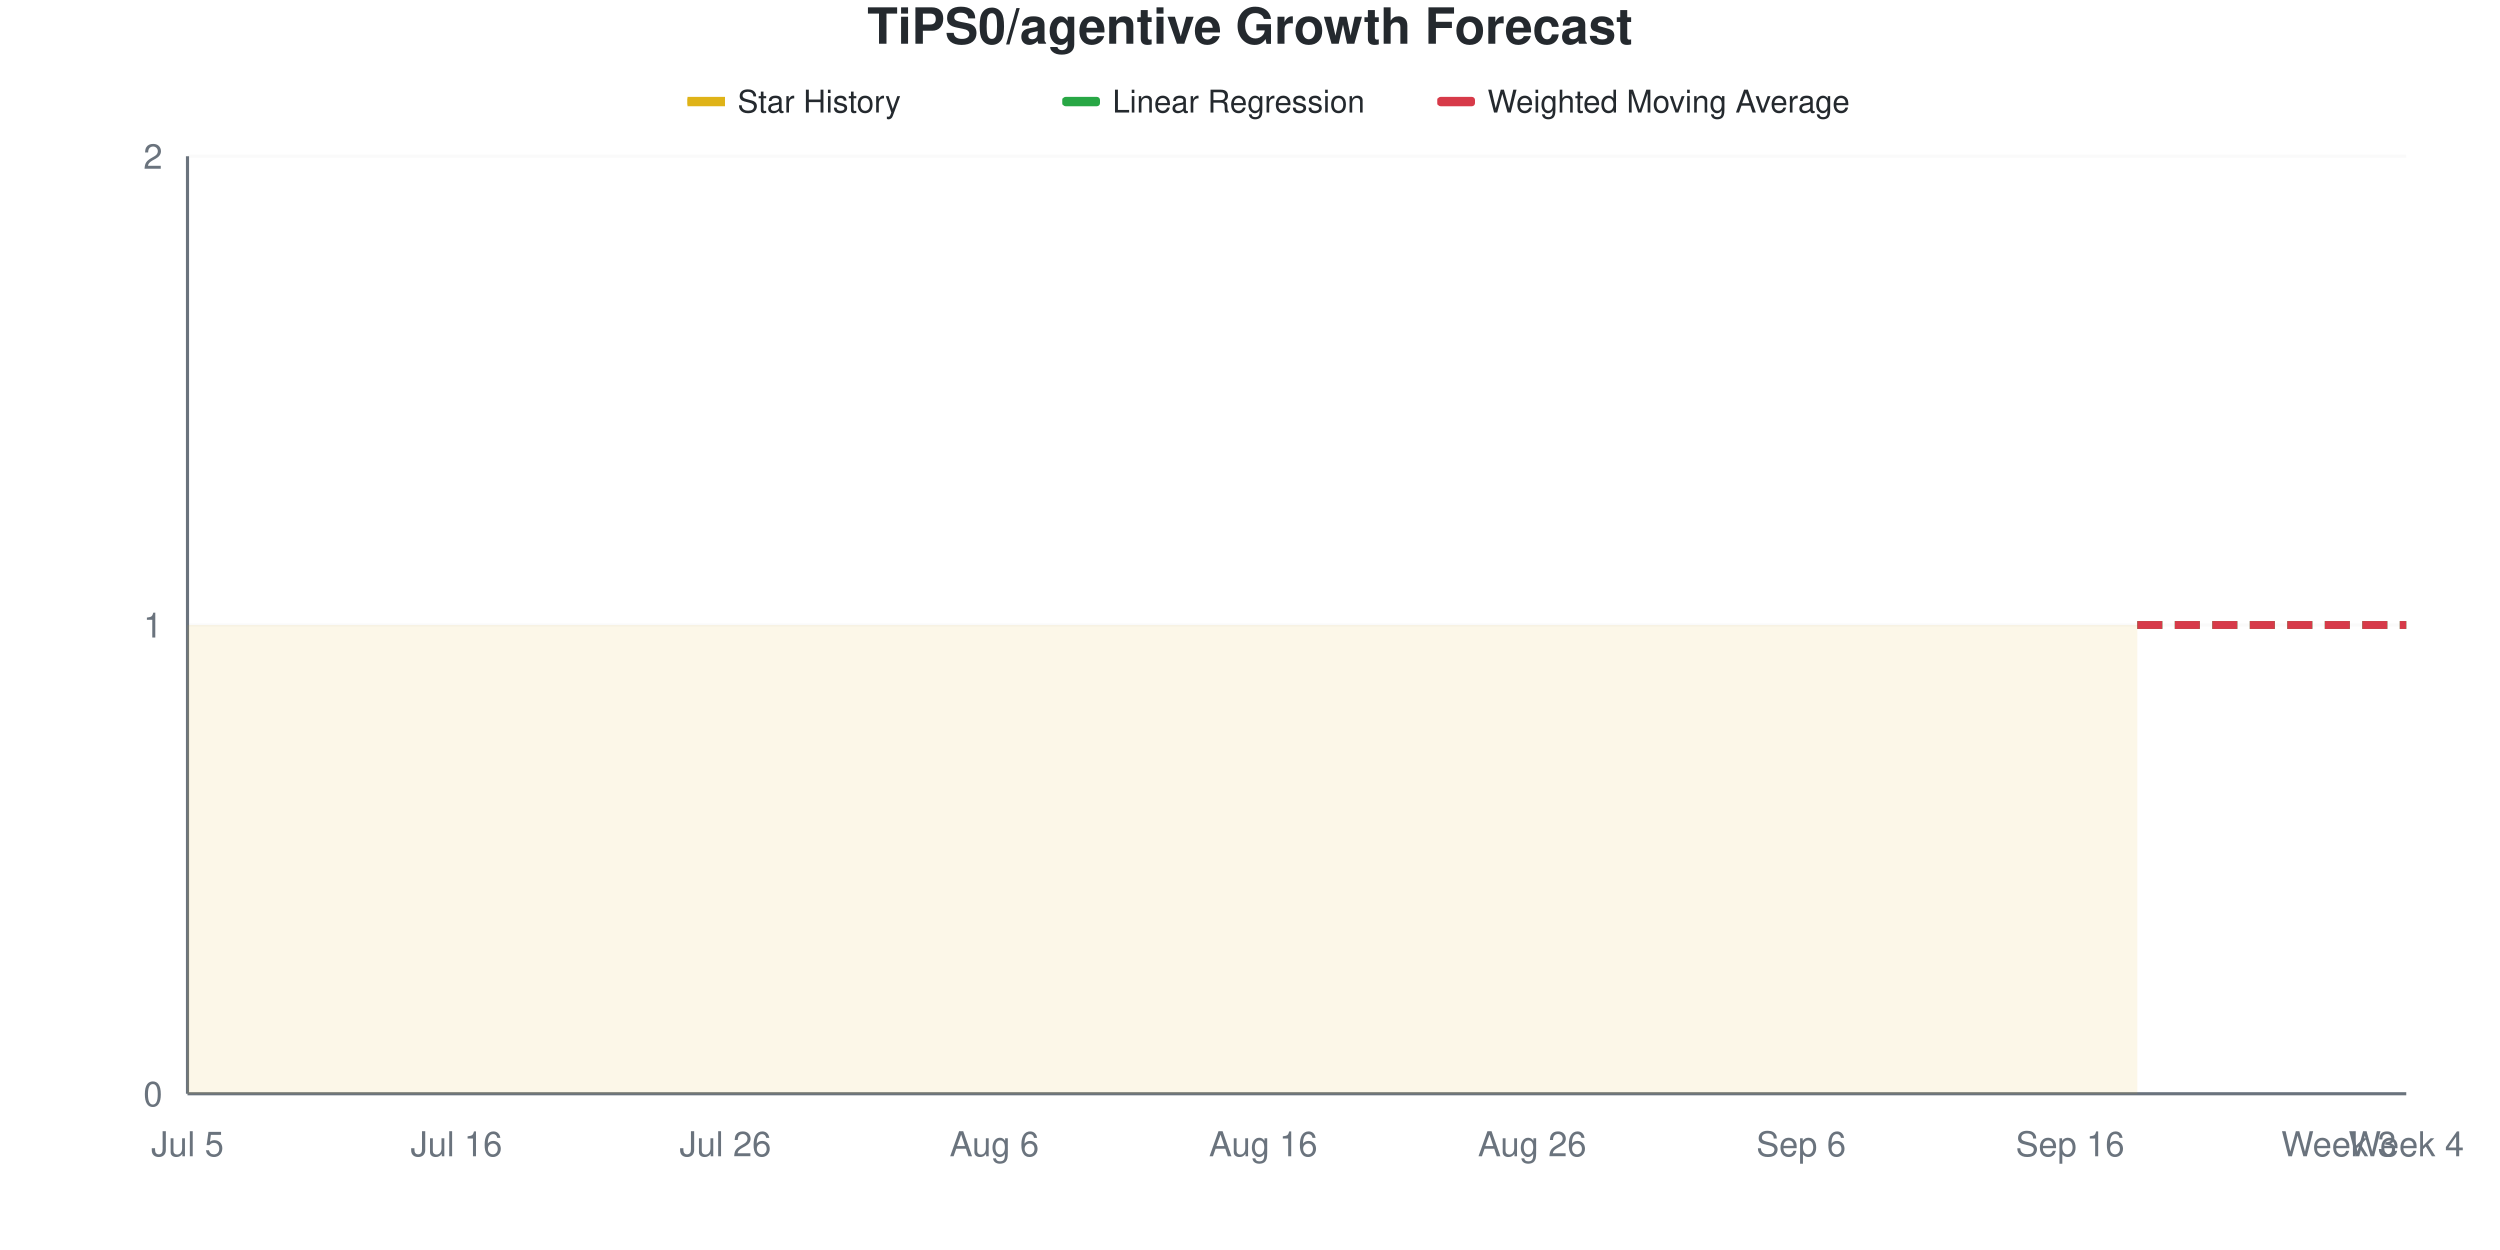
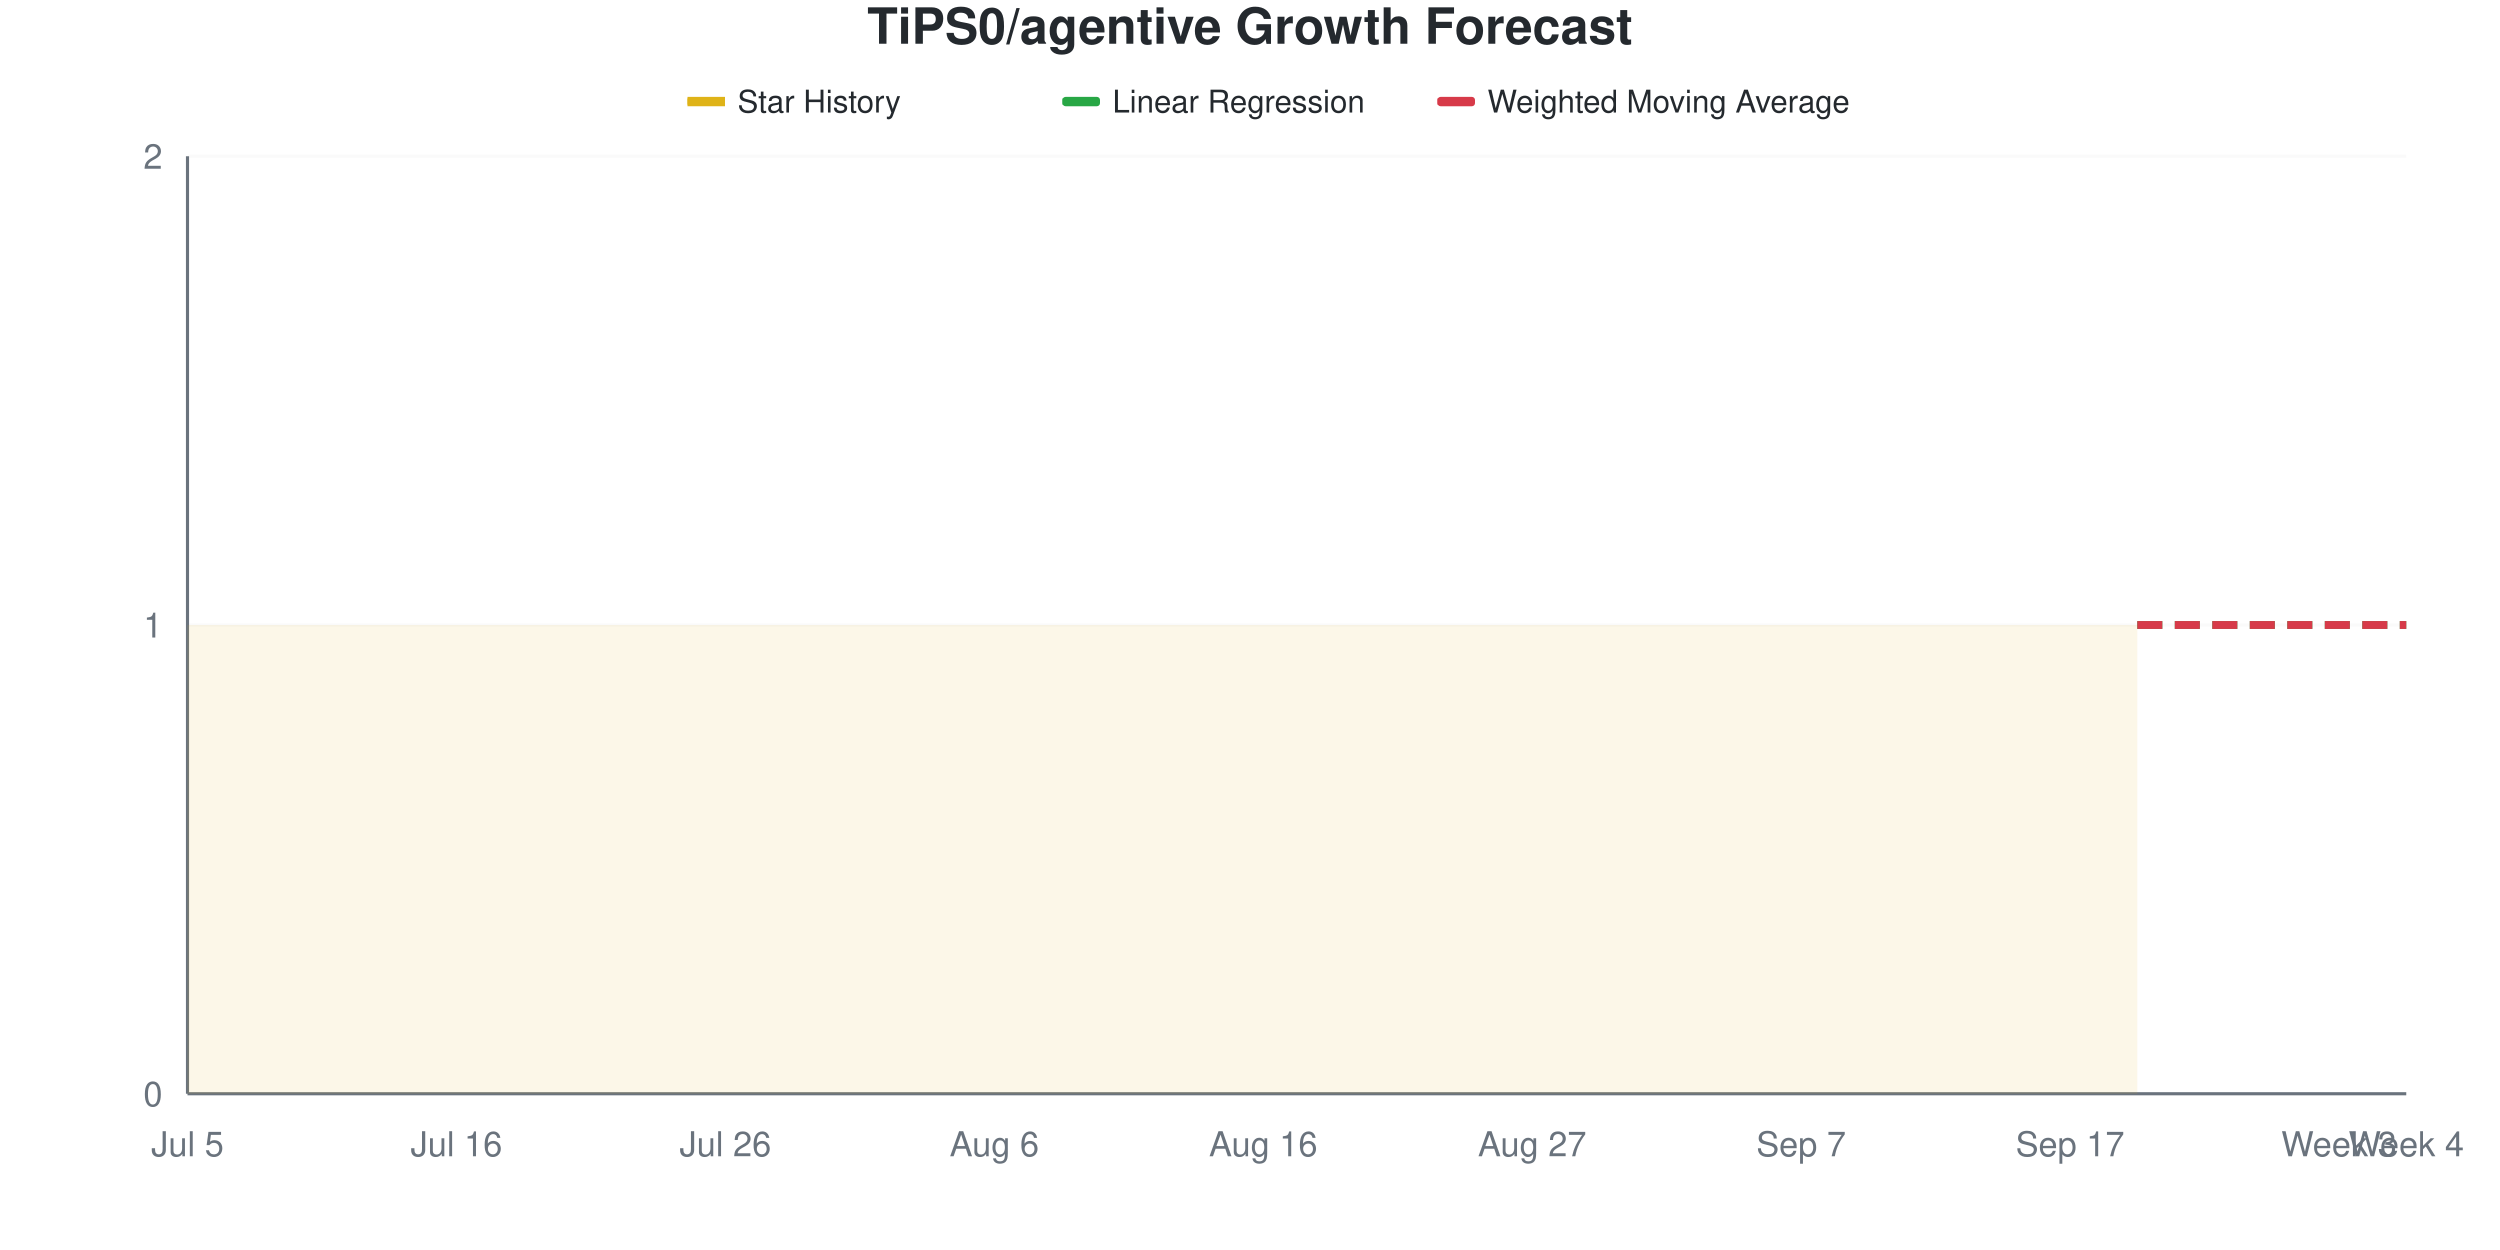
<svg xmlns="http://www.w3.org/2000/svg" viewBox="0 0 800 400" width="800" height="400">
  <style>
    @keyframes drawLine {
      to { stroke-dashoffset: 0; }
    }
    @keyframes fadeInPoint {
      from { opacity: 0; }
      to { opacity: 1; }
    }
    .data-line-0 {
      stroke-dasharray: 1161;
      stroke-dashoffset: 1161;
      animation: drawLine 2s ease-out forwards;
    }
    .data-point {
      opacity: 0;
      animation: fadeInPoint 0.5s ease-out forwards;
    }
    .chart-bg { fill: #fff; }
    .chart-text { fill: #24292e; }
    .chart-muted { fill: #6a737d; }
    .chart-grid { stroke: #eee; }
    .chart-axis { stroke: #6a737d; }
    @media (prefers-color-scheme: dark) {
      .chart-bg { fill: #0d1117; }
      .chart-text { fill: #e6edf3; }
      .chart-muted { fill: #8b949e; }
      .chart-grid { stroke: #21262d; }
      .chart-axis { stroke: #8b949e; }
    }
  </style>
  <rect width="800" height="400" class="chart-bg" />
  <text x="400" y="14" text-anchor="middle" class="chart-text" font-size="16" font-weight="bold" font-family="-apple-system, BlinkMacSystemFont, 'Segoe UI', Helvetica, Arial, sans-serif">TiPS0/agentive Growth Forecast</text>
  <g class="legend">
    <rect x="220" y="31" width="12" height="3" fill="#dfb317" />
    <line x1="220" y1="32.5" x2="232" y2="32.5" stroke="#dfb317" stroke-width="2" />
    <text x="236" y="36" class="chart-text" font-size="10" font-family="-apple-system, BlinkMacSystemFont, 'Segoe UI', Helvetica, Arial, sans-serif">Star History</text>
    <rect x="340" y="31" width="12" height="3" fill="#28a745" rx="1" />
    <line x1="340" y1="32.5" x2="352" y2="32.5" stroke="#28a745" stroke-width="2" stroke-dasharray="4,2" />
    <text x="356" y="36" class="chart-text" font-size="10" font-family="-apple-system, BlinkMacSystemFont, 'Segoe UI', Helvetica, Arial, sans-serif">Linear Regression</text>
    <rect x="460" y="31" width="12" height="3" fill="#d73a49" rx="1" />
    <line x1="460" y1="32.5" x2="472" y2="32.5" stroke="#d73a49" stroke-width="2" stroke-dasharray="4,2" />
    <text x="476" y="36" class="chart-text" font-size="10" font-family="-apple-system, BlinkMacSystemFont, 'Segoe UI', Helvetica, Arial, sans-serif">Weighted Moving Average</text>
  </g>
  <g class="grid">
    <line x1="60" y1="350" x2="770" y2="350" class="chart-grid" stroke-opacity="0.3" />
    <text x="52" y="354" text-anchor="end" class="chart-muted" font-size="11" font-family="-apple-system, BlinkMacSystemFont, 'Segoe UI', Helvetica, Arial, sans-serif">0</text>
    <line x1="60" y1="200" x2="770" y2="200" class="chart-grid" stroke-opacity="0.3" />
    <text x="52" y="204" text-anchor="end" class="chart-muted" font-size="11" font-family="-apple-system, BlinkMacSystemFont, 'Segoe UI', Helvetica, Arial, sans-serif">1</text>
    <line x1="60" y1="50" x2="770" y2="50" class="chart-grid" stroke-opacity="0.3" />
    <text x="52" y="54" text-anchor="end" class="chart-muted" font-size="11" font-family="-apple-system, BlinkMacSystemFont, 'Segoe UI', Helvetica, Arial, sans-serif">2</text>
  </g>
  <g class="milestones">
    
  </g>
  <g class="x-axis">
    <text x="60" y="370" text-anchor="middle" class="chart-muted" font-size="11" font-family="-apple-system, BlinkMacSystemFont, 'Segoe UI', Helvetica, Arial, sans-serif">Jul 5</text>
    <text x="146.061" y="370" text-anchor="middle" class="chart-muted" font-size="11" font-family="-apple-system, BlinkMacSystemFont, 'Segoe UI', Helvetica, Arial, sans-serif">Jul 16</text>
    <text x="232.121" y="370" text-anchor="middle" class="chart-muted" font-size="11" font-family="-apple-system, BlinkMacSystemFont, 'Segoe UI', Helvetica, Arial, sans-serif">Jul 26</text>
    <text x="318.182" y="370" text-anchor="middle" class="chart-muted" font-size="11" font-family="-apple-system, BlinkMacSystemFont, 'Segoe UI', Helvetica, Arial, sans-serif">Aug 6</text>
    <text x="404.242" y="370" text-anchor="middle" class="chart-muted" font-size="11" font-family="-apple-system, BlinkMacSystemFont, 'Segoe UI', Helvetica, Arial, sans-serif">Aug 16</text>
-     <text x="490.303" y="370" text-anchor="middle" class="chart-muted" font-size="11" font-family="-apple-system, BlinkMacSystemFont, 'Segoe UI', Helvetica, Arial, sans-serif">Aug 26</text>
-     <text x="576.364" y="370" text-anchor="middle" class="chart-muted" font-size="11" font-family="-apple-system, BlinkMacSystemFont, 'Segoe UI', Helvetica, Arial, sans-serif">Sep 6</text>
-     <text x="662.424" y="370" text-anchor="middle" class="chart-muted" font-size="11" font-family="-apple-system, BlinkMacSystemFont, 'Segoe UI', Helvetica, Arial, sans-serif">Sep 16</text>
+     <text x="490.303" y="370" text-anchor="middle" class="chart-muted" font-size="11" font-family="-apple-system, BlinkMacSystemFont, 'Segoe UI', Helvetica, Arial, sans-serif">Aug 27</text>
+     <text x="576.364" y="370" text-anchor="middle" class="chart-muted" font-size="11" font-family="-apple-system, BlinkMacSystemFont, 'Segoe UI', Helvetica, Arial, sans-serif">Sep 7</text>
+     <text x="662.424" y="370" text-anchor="middle" class="chart-muted" font-size="11" font-family="-apple-system, BlinkMacSystemFont, 'Segoe UI', Helvetica, Arial, sans-serif">Sep 17</text>
    <text x="748.485" y="370" text-anchor="middle" class="chart-muted" font-size="11" font-family="-apple-system, BlinkMacSystemFont, 'Segoe UI', Helvetica, Arial, sans-serif">Week 3</text>
    <text x="770" y="370" text-anchor="middle" class="chart-muted" font-size="11" font-family="-apple-system, BlinkMacSystemFont, 'Segoe UI', Helvetica, Arial, sans-serif">Week 4</text>
  </g>
  <line x1="60" y1="50" x2="60" y2="350" class="chart-axis" stroke-width="1" />
  <line x1="60" y1="350" x2="770" y2="350" class="chart-axis" stroke-width="1" />
  <path d="M60,350 L60,200 C67.172,200 74.343,200 81.515,200 C88.687,200 95.859,200 103.03,200 C110.202,200 117.374,200 124.545,200 C131.717,200 138.889,200 146.061,200 C153.232,200 160.404,200 167.576,200 C174.747,200 181.919,200 189.091,200 C196.263,200 203.434,200 210.606,200 C217.778,200 224.949,200 232.121,200 C239.293,200 246.465,200 253.636,200 C260.808,200 267.98,200 275.152,200 C282.323,200 289.495,200 296.667,200 C303.838,200 311.01,200 318.182,200 C325.354,200 332.525,200 339.697,200 C346.869,200 354.04,200 361.212,200 C368.384,200 375.556,200 382.727,200 C389.899,200 397.071,200 404.242,200 C411.414,200 418.586,200 425.758,200 C432.929,200 440.101,200 447.273,200 C454.444,200 461.616,200 468.788,200 C475.96,200 483.131,200 490.303,200 C497.475,200 504.646,200 511.818,200 C518.99,200 526.162,200 533.333,200 C540.505,200 547.677,200 554.848,200 C562.02,200 569.192,200 576.364,200 C583.535,200 590.707,200 597.879,200 C605.051,200 612.222,200 619.394,200 C626.566,200 633.737,200 640.909,200 C648.081,200 655.253,200 662.424,200 C669.596,200 676.768,200 683.939,200 L683.939,350 L60,350 Z" fill="#dfb317" fill-opacity="0.1" />
  <path d="M60,350 L60,200 C67.172,200 74.343,200 81.515,200 C88.687,200 95.859,200 103.03,200 C110.202,200 117.374,200 124.545,200 C131.717,200 138.889,200 146.061,200 C153.232,200 160.404,200 167.576,200 C174.747,200 181.919,200 189.091,200 C196.263,200 203.434,200 210.606,200 C217.778,200 224.949,200 232.121,200 C239.293,200 246.465,200 253.636,200 C260.808,200 267.98,200 275.152,200 C282.323,200 289.495,200 296.667,200 C303.838,200 311.01,200 318.182,200 C325.354,200 332.525,200 339.697,200 C346.869,200 354.04,200 361.212,200 C368.384,200 375.556,200 382.727,200 C389.899,200 397.071,200 404.242,200 C411.414,200 418.586,200 425.758,200 C432.929,200 440.101,200 447.273,200 C454.444,200 461.616,200 468.788,200 C475.96,200 483.131,200 490.303,200 C497.475,200 504.646,200 511.818,200 C518.99,200 526.162,200 533.333,200 C540.505,200 547.677,200 554.848,200 C562.02,200 569.192,200 576.364,200 C583.535,200 590.707,200 597.879,200 C605.051,200 612.222,200 619.394,200 C626.566,200 633.737,200 640.909,200 C648.081,200 655.253,200 662.424,200 C669.596,200 676.768,200 683.939,200" fill="none" stroke="#dfb317" stroke-width="2.5" class="data-line-0" />
  <path d="M683.939,200 C691.111,200 698.283,200 705.455,200 C712.626,200 719.798,200 726.97,200 C734.141,200 741.313,200 748.485,200 C755.657,200 762.828,200 770,200" fill="none" stroke="#28a745" stroke-width="2.5" stroke-dasharray="8,4" />
  <path d="M683.939,200 C691.111,200 698.283,200 705.455,200 C712.626,200 719.798,200 726.97,200 C734.141,200 741.313,200 748.485,200 C755.657,200 762.828,200 770,200" fill="none" stroke="#d73a49" stroke-width="2.5" stroke-dasharray="8,4" />
  <g class="points">
    <circle cx="60" cy="200" r="4" fill="#dfb317" class="data-point" style="animation-delay: 1.50s" />
    <circle cx="81.515" cy="200" r="4" fill="#dfb317" class="data-point" style="animation-delay: 1.55s" />
    <circle cx="103.03" cy="200" r="4" fill="#dfb317" class="data-point" style="animation-delay: 1.60s" />
    <circle cx="124.545" cy="200" r="4" fill="#dfb317" class="data-point" style="animation-delay: 1.65s" />
    <circle cx="146.061" cy="200" r="4" fill="#dfb317" class="data-point" style="animation-delay: 1.70s" />
    <circle cx="167.576" cy="200" r="4" fill="#dfb317" class="data-point" style="animation-delay: 1.75s" />
    <circle cx="189.091" cy="200" r="4" fill="#dfb317" class="data-point" style="animation-delay: 1.80s" />
    <circle cx="210.606" cy="200" r="4" fill="#dfb317" class="data-point" style="animation-delay: 1.85s" />
    <circle cx="232.121" cy="200" r="4" fill="#dfb317" class="data-point" style="animation-delay: 1.90s" />
    <circle cx="253.636" cy="200" r="4" fill="#dfb317" class="data-point" style="animation-delay: 1.95s" />
    <circle cx="275.152" cy="200" r="4" fill="#dfb317" class="data-point" style="animation-delay: 2.00s" />
    <circle cx="296.667" cy="200" r="4" fill="#dfb317" class="data-point" style="animation-delay: 2.05s" />
    <circle cx="318.182" cy="200" r="4" fill="#dfb317" class="data-point" style="animation-delay: 2.10s" />
    <circle cx="339.697" cy="200" r="4" fill="#dfb317" class="data-point" style="animation-delay: 2.15s" />
    <circle cx="361.212" cy="200" r="4" fill="#dfb317" class="data-point" style="animation-delay: 2.20s" />
    <circle cx="382.727" cy="200" r="4" fill="#dfb317" class="data-point" style="animation-delay: 2.25s" />
    <circle cx="404.242" cy="200" r="4" fill="#dfb317" class="data-point" style="animation-delay: 2.30s" />
    <circle cx="425.758" cy="200" r="4" fill="#dfb317" class="data-point" style="animation-delay: 2.35s" />
    <circle cx="447.273" cy="200" r="4" fill="#dfb317" class="data-point" style="animation-delay: 2.40s" />
    <circle cx="468.788" cy="200" r="4" fill="#dfb317" class="data-point" style="animation-delay: 2.45s" />
    <circle cx="490.303" cy="200" r="4" fill="#dfb317" class="data-point" style="animation-delay: 2.50s" />
    <circle cx="511.818" cy="200" r="4" fill="#dfb317" class="data-point" style="animation-delay: 2.55s" />
    <circle cx="533.333" cy="200" r="4" fill="#dfb317" class="data-point" style="animation-delay: 2.60s" />
    <circle cx="554.848" cy="200" r="4" fill="#dfb317" class="data-point" style="animation-delay: 2.65s" />
    <circle cx="576.364" cy="200" r="4" fill="#dfb317" class="data-point" style="animation-delay: 2.70s" />
    <circle cx="597.879" cy="200" r="4" fill="#dfb317" class="data-point" style="animation-delay: 2.75s" />
    <circle cx="619.394" cy="200" r="4" fill="#dfb317" class="data-point" style="animation-delay: 2.80s" />
    <circle cx="640.909" cy="200" r="4" fill="#dfb317" class="data-point" style="animation-delay: 2.85s" />
    <circle cx="662.424" cy="200" r="4" fill="#dfb317" class="data-point" style="animation-delay: 2.90s" />
    <circle cx="683.939" cy="200" r="4" fill="#dfb317" class="data-point" style="animation-delay: 2.95s" />
  </g>
</svg>
